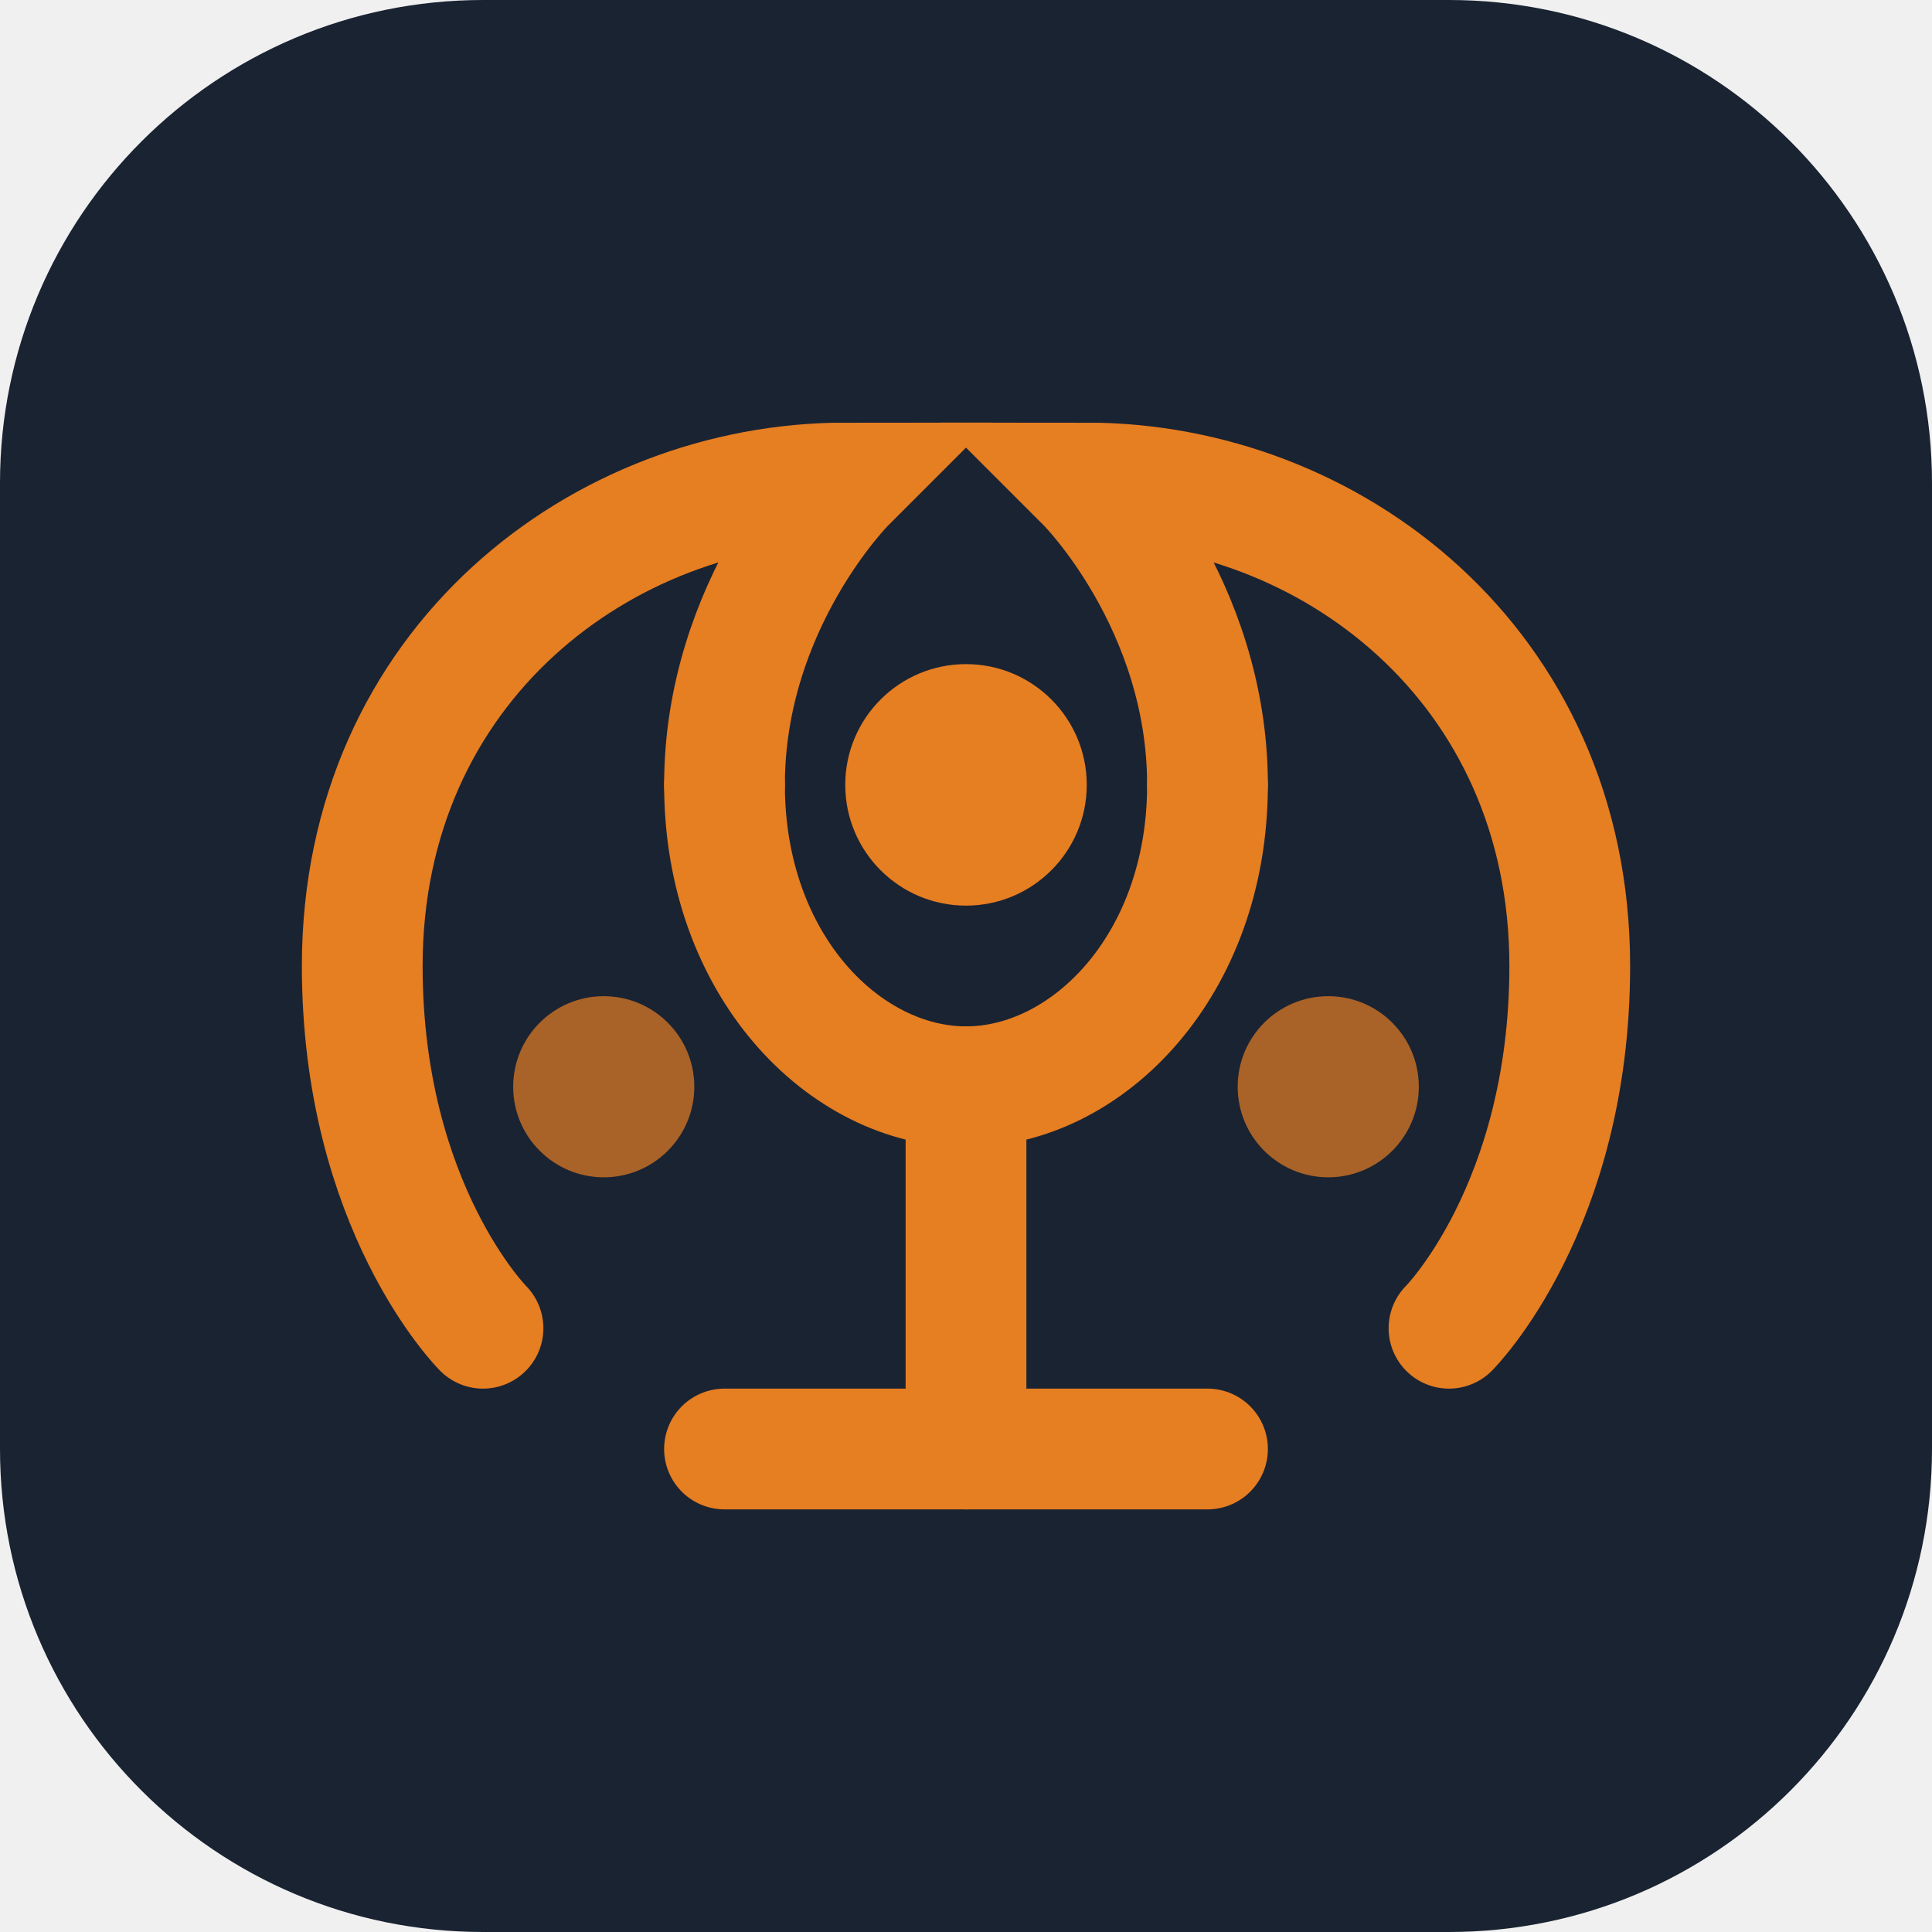
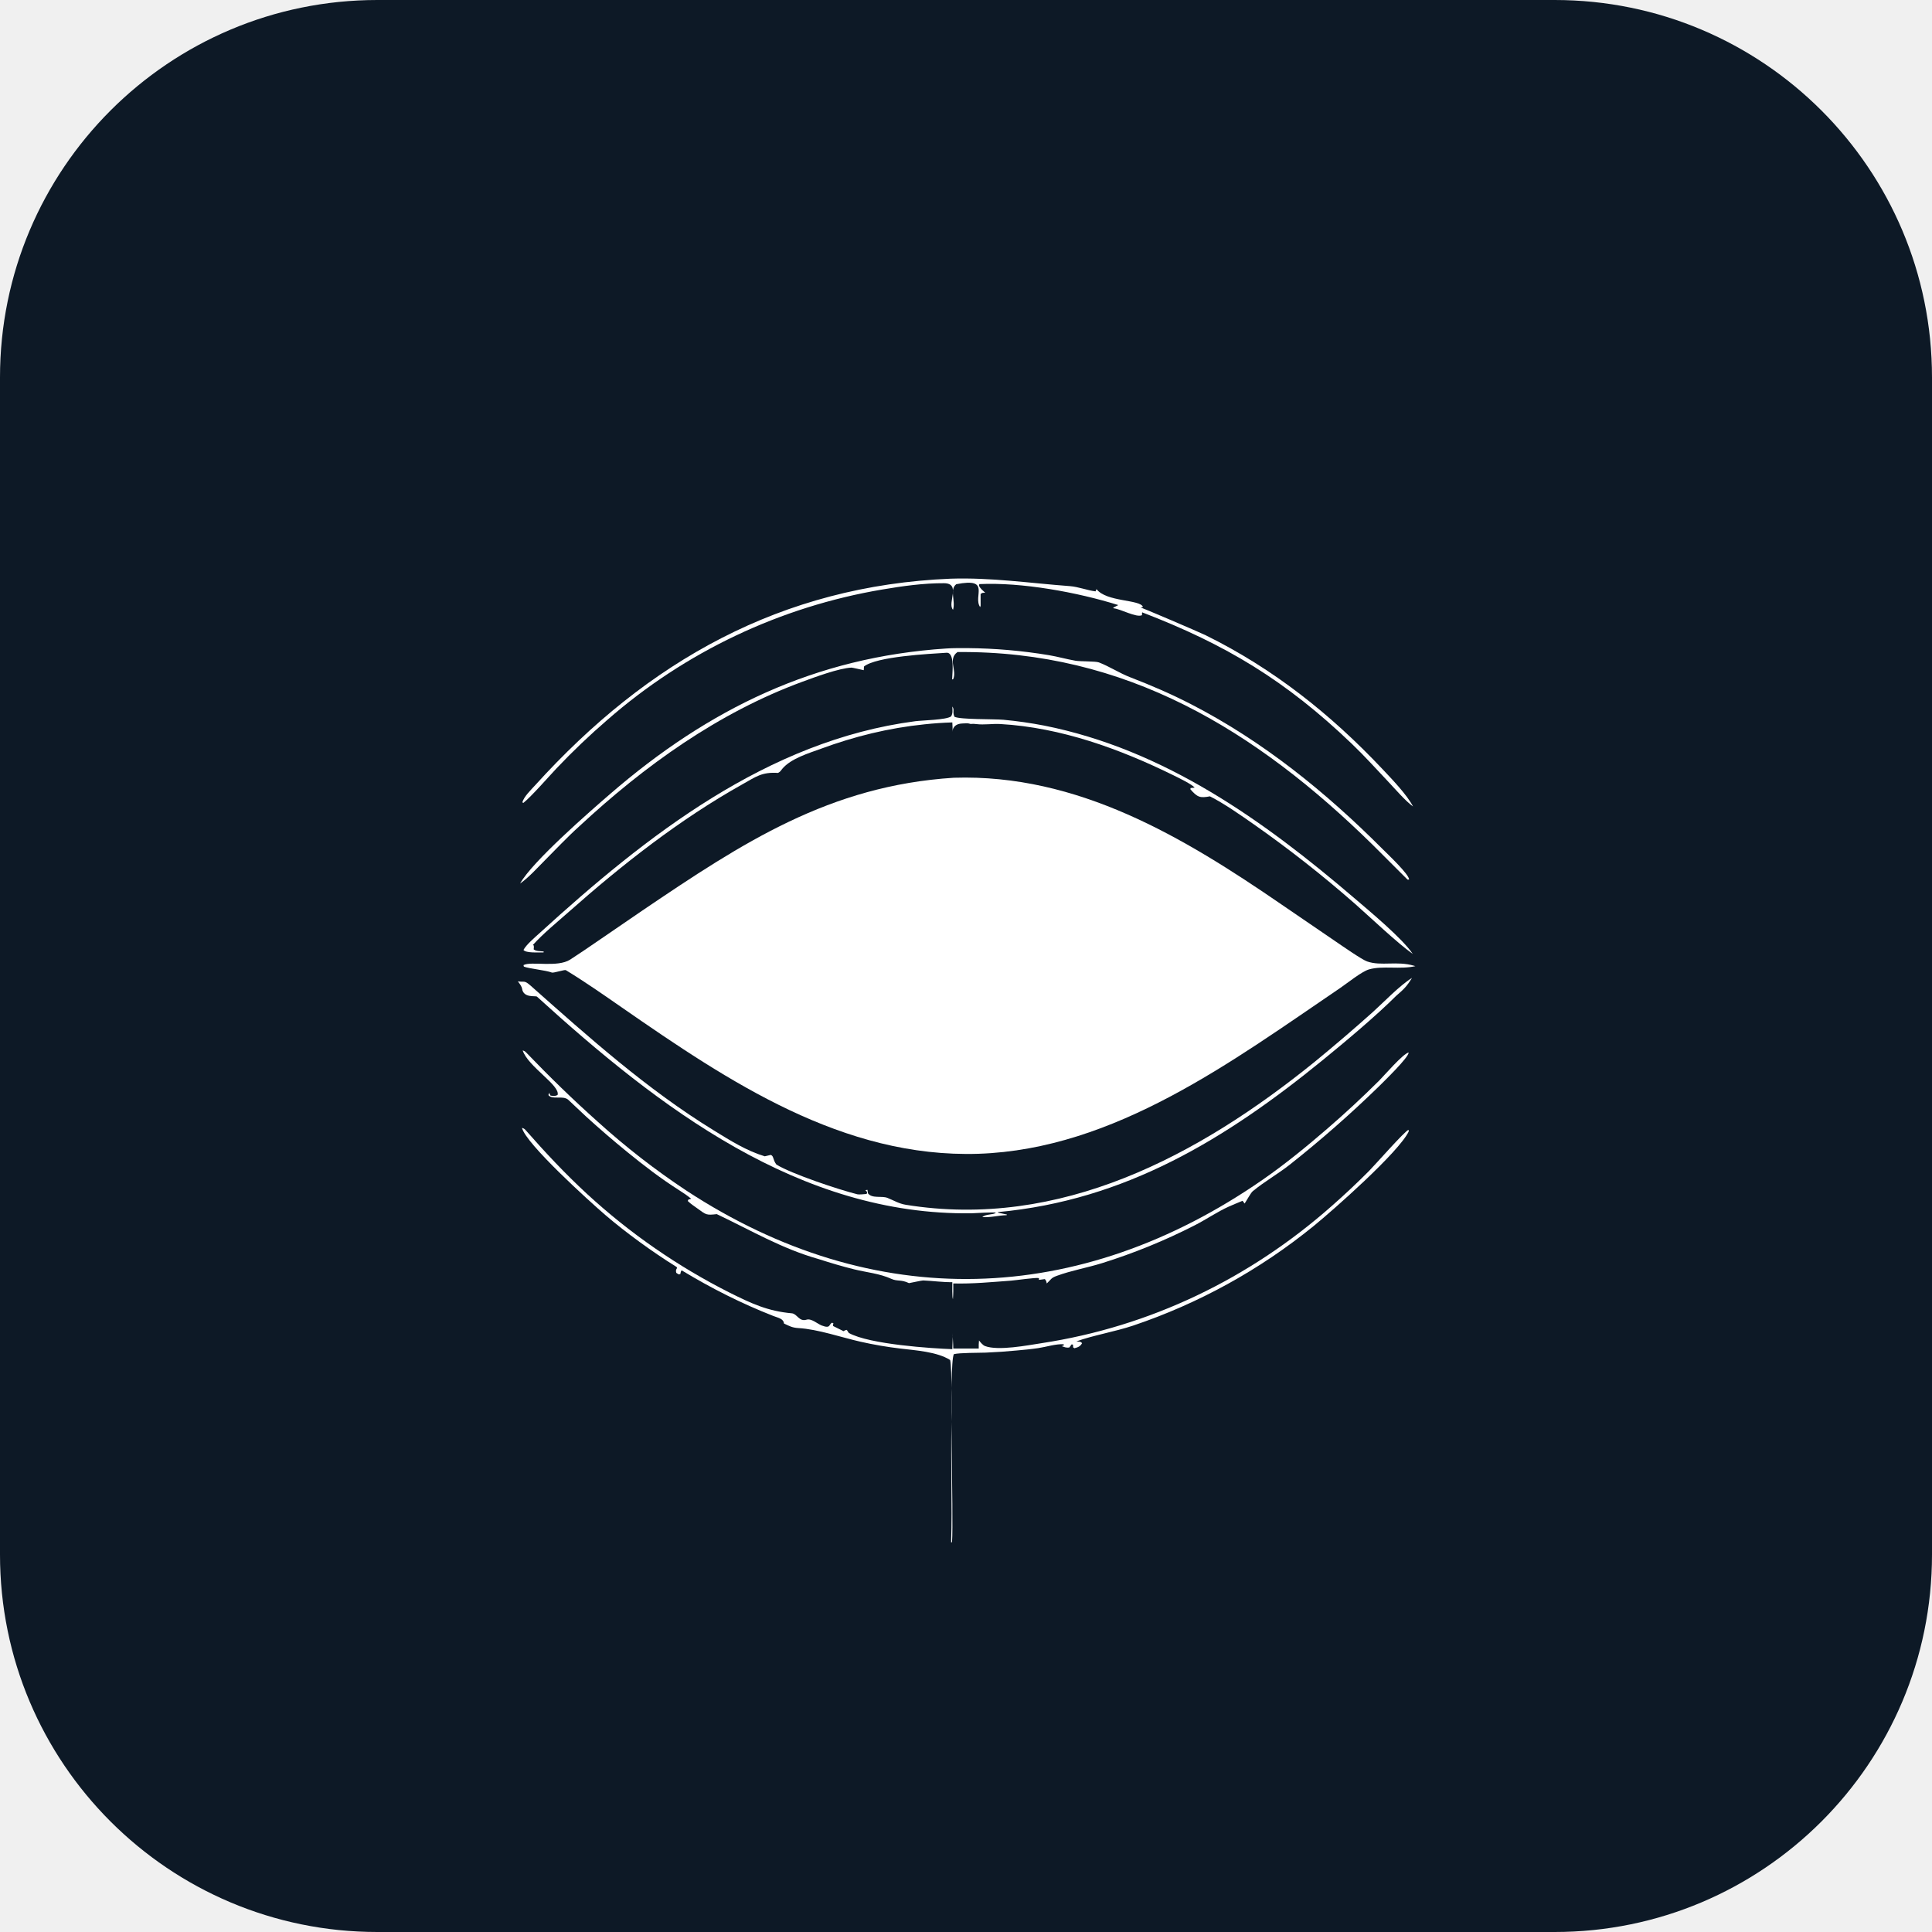
- <svg xmlns="http://www.w3.org/2000/svg" viewBox="0 0 32 32" width="32" height="32">
-   <rect width="32" height="32" rx="8" fill="#1A2332" />
-   <path d="M8 22 C8 22 6 20 6 16 C6 11 10 8 14 8 C14 8 12 10 12 13" stroke="#E67E22" stroke-width="2" fill="none" stroke-linecap="round" />
-   <path d="M24 22 C24 22 26 20 26 16 C26 11 22 8 18 8 C18 8 20 10 20 13" stroke="#E67E22" stroke-width="2" fill="none" stroke-linecap="round" />
-   <path d="M12 13 C12 16 14 18 16 18 C18 18 20 16 20 13" stroke="#E67E22" stroke-width="2" fill="none" stroke-linecap="round" />
-   <circle cx="16" cy="13" r="2" fill="#E67E22" />
-   <circle cx="10" cy="18" r="1.5" fill="#E67E22" opacity="0.7" />
-   <circle cx="22" cy="18" r="1.5" fill="#E67E22" opacity="0.7" />
-   <line x1="16" y1="18" x2="16" y2="24" stroke="#E67E22" stroke-width="2" stroke-linecap="round" />
-   <line x1="12" y1="24" x2="20" y2="24" stroke="#E67E22" stroke-width="2" stroke-linecap="round" />
+ <svg xmlns="http://www.w3.org/2000/svg" viewBox="0 0 1024 1024" width="32" height="32">
+   <rect width="1024" height="1024" rx="200" fill="#0d1926" />
+   <g transform="translate(0,0)">
+     <path fill="#ffffff" d="M505.54 412.222C571.276 410.137 627.022 443.52 679.538 479.607L708.207 499.188C711.36 501.324 721.838 508.64 724.612 509.592C732.193 512.191 740.224 509.179 749.43 511.852L750.176 512.072C742.15 513.947 732.916 511.712 725.618 513.799C721.739 514.908 714.213 521.013 710.411 523.596C652.98 562.611 590.864 609.095 518.625 611.529C446.786 613.843 386.294 573.299 329.662 534.033C320.202 527.474 309.752 520.162 299.877 514.191C299.301 513.842 293.383 515.803 292.503 515.474C289.074 514.192 280.365 513.417 277.649 512.316L277.467 511.523C281.528 509.319 295.432 512.977 302.236 508.586C306.729 505.687 311.816 502.231 316.331 499.118L340.361 482.673C393.782 446.51 439.645 416.419 505.54 412.222Z" />
+     <path fill="#ffffff" d="M516.684 465.78C518.159 465.954 518.615 466.146 520.015 466.584C521.302 467.71 522.153 469.6 522.089 471.273C521.55 485.287 522.154 496.428 524.01 510.269C524.312 508.287 523.872 507.772 524.995 506.738C525.415 510.426 526.693 515.09 524.068 516.212C523.863 516.3 522.382 517.831 522.385 518.049C522.484 524.673 521.254 538.014 522.41 543.9C523.37 542.322 523.729 540.207 526.018 539.919C525.885 542.537 524.199 543.163 524.252 546.142C520.837 550.297 521.839 554.3 521.99 559.875C522.019 563.899 522.038 567.928 522.072 571.952C522.099 575.19 521.795 576.906 518.591 578.07C516.693 577.76 516.764 577.675 515.371 576.459C514.81 571.558 515.034 563.465 515.059 558.328L515.173 529.756L515.206 490.646C515.217 485.529 514.488 469.618 516.684 465.78Z" />
+     <path fill="#ffffff" d="M502.695 557.131C501.923 553.427 502.385 521.837 502.406 515.502L502.53 472.405C502.511 466.035 501.408 453.876 503.365 447.468C503.666 446.482 504.631 446.253 505.563 446.057C507.033 446.562 507.582 446.621 508.671 447.752C509.461 451.867 509.024 477.028 509.033 483.122C509.07 506.515 508.989 530.272 509.009 553.704C509.01 554.987 508.975 556.167 508.243 557.221C507.692 558.013 506.83 558.179 505.86 558.603C504.216 555.582 504.721 552.17 504.74 548.592L503.735 556.465L502.695 557.131Z" />
+     <path fill="#ffffff" d="M464.865 463.032C466.795 462.962 468.054 462.732 469.821 463.492C470.801 464.792 470.798 464.742 470.83 466.71C470.937 473.349 470.85 480.13 470.847 486.765L470.718 527.452C470.631 537.099 471.499 551.97 470.365 560.915C469.113 560.999 467.421 561.266 466.209 561.039C465.57 560.92 464.842 560.703 464.548 560.076C463.398 557.624 463.77 474.89 464.144 466.514C464.202 465.199 464.37 464.24 464.865 463.032Z" />
+     <path fill="#ffffff" d="M560.357 535.013C560.387 542.203 561.045 550.518 560.225 557.662C559.839 561.022 555.952 562.584 553.713 559.33C552.937 551.027 553.194 466.345 553.882 464.403C554.309 463.198 554.924 463.156 556.01 462.73C563.011 463.218 560.377 479.257 560.355 485.231C559.751 489.184 559.921 496.772 559.911 500.947C559.816 512.304 559.965 523.662 560.357 535.013Z" />
+     <path fill="#ffffff" d="M529.136 479.598C531.097 479.633 531.161 479.588 533.009 480.122C533.696 480.715 534.502 481.496 534.53 482.455C534.866 493.872 533.88 505.578 534.815 516.928C534.872 517.631 535.166 517.555 535.781 517.956C537.935 512.282 535.923 509.293 535.33 504.493C537.214 502.493 536.692 501.68 536.723 498.774C536.774 501.413 536.148 502.663 538.174 504.222C538.509 507.87 537.919 511.63 538.045 515.312C538.176 519.148 536.843 522.026 536.66 525.973L536.635 526.657L535.949 527.026C536.012 524.505 536.621 523.457 535.896 520.826C533.957 523.556 535.002 541.048 533.487 543.466C531.593 544.096 531.309 543.965 529.256 543.765C528.489 543.23 528.164 543.218 528.038 542.115C527.696 537.234 527.213 528.262 527.659 523.698C528.304 517.098 526.471 483.621 529.136 479.598Z" />
+     <path fill="#ffffff" d="M490.508 479.486C492.452 479.524 494.096 479.345 495.759 480.292C496.737 482.556 496.841 538.924 495.614 544.108C493.594 544.039 491.823 544.094 490.238 542.831C488.818 538.957 489.224 483.635 490.508 479.486Z" />
+     <path fill="#ffffff" d="M542.465 489.876C544.521 489.958 547.466 490.007 547.491 492.631C547.605 504.936 547.711 517.314 547.285 529.609C547.233 531.131 546.626 531.404 545.68 532.467C543.514 532.391 540.699 532.265 540.792 529.394C541.016 522.464 539.07 494.246 542.465 489.876Z" />
+     <path fill="#ffffff" d="M477.615 490.301C478.508 490.298 479.4 490.34 480.289 490.428C481.1 490.513 482.712 491.039 482.794 491.58C483.737 497.802 483.778 527.968 482.687 532.53C480.186 532.629 478.778 533.035 477.075 531.087C476.626 526.998 476.456 492.858 477.615 490.301Z" />
+     <path fill="#ffffff" d="M453.761 497.895C456.226 498.086 455.88 497.702 457.663 498.905C459.367 502.033 458.607 518.612 458.462 523.048C458.389 525.299 457.669 525.575 456.268 526.728C454.398 526.278 454.223 526.25 452.508 525.433C450.629 522.44 451.028 501.224 453.761 497.895Z" />
+     <path fill="#ffffff" d="M578.61 504.114C580.79 504.015 582.438 503.704 584.118 504.712C585.809 507.693 586.392 517.397 584.573 520.381C579.123 521.259 577.62 519.629 577.776 513.844C577.862 510.667 578.315 507.293 578.61 504.114Z" />
+     <path fill="#ffffff" d="M439.996 503.9C440.725 503.889 441.454 503.889 442.183 503.9C444.229 503.951 444.854 503.931 446.029 505.19C446.823 508.507 446.956 516.9 445.666 519.909C443.375 520.069 442.495 520.245 440.288 519.805C438.074 517.439 439.16 506.931 439.996 503.9Z" />
+     <path fill="#ffffff" d="M570.408 505.215L571.313 505.833C571.6 509.356 572.586 515.969 572.12 519.205C571.014 520.251 568.621 520.73 567.06 521.185L568.942 519.18L568.741 518.492L567.363 518.798C565.925 513.742 567.942 509.371 570.408 505.215Z" />
+     <path fill="#ffffff" d="M567.614 497.218C569.031 497.512 570.38 497.748 571.764 498.167C571.646 500.675 571.879 504.282 568.224 503.844C565.474 501.759 566.205 499.63 567.614 497.218Z" />
+     <path fill="#ffffff" d="M276.661 597.789C277.508 598.071 277.918 598.211 278.543 598.924C288.923 610.761 299.496 622.042 311.078 632.753C333.762 653.634 359.231 671.269 386.758 685.156C398.272 690.887 406.86 694.929 419.715 696.083C422.481 696.331 423.542 700.68 427.476 699.458C430.035 698.662 433.265 701.641 435.464 702.518C440.551 704.457 439.137 701.775 441.101 701.049L441.812 701.528C441.317 702.305 441.408 701.872 441.612 702.839L447.107 705.552C448.16 704.925 447.592 705.164 448.815 704.85C448.893 704.971 449.924 706.511 449.893 706.493C460.797 712.582 494.307 714.722 504.745 715.077C504.742 713.502 505.119 707.59 504.977 706.548C504.869 708.425 505.262 712.481 505.255 714.745L518.745 714.745C518.718 712.993 518.733 712.199 518.898 710.464C519.676 711.464 520.917 712.997 522.094 713.442C529.11 716.092 544.817 713.016 552.071 711.909C609.565 703.136 662.162 677.814 705.88 639.173C712.674 633.213 719.263 627.023 725.635 620.614C728.896 617.33 744.636 599.369 746.566 598.823L746.663 599.666C741.46 610.686 706.478 641.498 696.164 649.901C667.705 673.036 635.33 690.885 600.575 702.599C591.121 705.769 578.66 707.935 570.525 710.963C572.216 711.207 572.709 710.935 573.516 711.913C572.574 713.682 571.316 714.102 569.451 714.588L568.793 714.134L568.698 712.691L567.988 712.544L566.808 714.159C565.217 714.506 564.22 713.984 562.649 713.474L563.798 713.175L563.8 712.475C559.599 712.223 554.516 713.901 550.311 714.525C546.536 715.086 542.908 715.423 539.107 715.768C533.558 716.308 527.996 716.692 522.426 716.919C518.394 717.051 508.765 716.957 505.565 717.725C502.72 723.505 505.591 804.05 504.587 817.422L504.115 817.484C504.743 797.473 503.896 776.06 504.278 755.936C504.383 750.407 504.609 725.104 503.605 720.839C496.675 716.417 485.129 715.72 477.25 714.765C470.145 713.931 463.089 712.722 456.112 711.143C446.233 708.925 433.402 704.482 423.255 703.915C419.923 703.729 418.374 702.843 415.51 701.48C415.318 698.896 412.33 698.453 409.909 697.505C392.977 690.876 376.873 682.739 361.329 673.321C360.783 673.735 360.841 674.312 360.578 675.285C359.291 675.559 359.971 675.553 358.445 674.64C357.67 672.113 359.921 672.324 358.163 671.232C345.97 663.655 331.593 653.223 320.788 643.935C312.529 636.835 278.701 606.254 276.661 597.789Z" />
+     <path fill="#ffffff" d="M503.884 306.713C525.393 306.029 545.724 309.067 567.055 310.663C571.587 311.002 576.289 312.915 580.665 313.435L581.183 312.239C586.377 319.126 604.254 317.634 605.802 321.665L604.564 322.025C603.955 321.469 635.604 335.011 639.05 336.711C674.838 354.357 705.351 378.585 732.652 407.551C737.699 412.905 745.723 421.2 748.933 427.449C744.877 424.502 739.489 418.223 735.879 414.397C729.366 407.495 723.273 400.724 716.405 394.149C681.635 360.866 649.823 341.608 605.365 324.552C605.232 325.067 605.267 325.524 605.293 326.053C602.33 327.528 593.968 322.741 590.233 322.41L590.012 322.082L592.725 320.7C571.01 313.909 541.629 308.521 519.054 309.587L518.88 310.491C519.722 312.088 520.839 312.92 522.168 314.15C520.502 314.254 521.065 314.013 519.737 314.799L519.755 321.001L519.498 321.783C515.52 315.99 525.541 305.993 506.833 309.642C503.092 312.594 506.59 318.455 505.124 323.211C501.875 319.662 509.639 309.162 500.321 309.115C489.529 309.062 478.294 310.638 467.663 312.448C413.638 321.546 363.196 345.456 321.953 381.519C312.529 389.64 303.521 398.231 294.962 407.26C290.986 411.477 281.603 422.232 277.406 425.551L276.869 425.285C277.565 422.318 281.591 418.472 283.718 416.122C343.182 350.439 414.248 310.385 503.884 306.713Z" />
+     <path fill="#ffffff" d="M277.031 556.762C277.855 557.001 278.237 557.174 278.863 557.825C291.153 570.61 303.597 582.752 316.853 594.565C331.539 607.867 347.206 620.042 363.722 630.989C463.189 696.251 572.215 692.581 669.328 625.218C681.046 617.089 692.551 607.678 703.324 598.374C712.847 590.165 722.072 581.617 730.981 572.746C733.802 569.915 743.608 558.467 746.628 557.839C746.608 560.563 733.23 573.412 730.744 575.929C715.736 590.526 699.99 604.343 683.566 617.326C677.428 622.176 669.999 626.361 663.96 631.39C662.925 632.252 660.713 636.393 659.678 637.897L658.581 636.444C656.218 637.436 653.777 638.408 651.442 639.451C645.096 642.285 639.288 646.381 633.076 649.516C617.324 657.558 600.918 664.249 584.034 669.517C576.04 671.996 568 673.342 560.138 676.216C556.921 677.392 557.278 677.979 554.801 680.273C554.549 678.956 554.575 679.044 553.808 677.94L550.656 678.366L550.667 677.42C549.111 677.003 538.288 678.599 535.87 678.774C525.699 679.509 515.46 680.533 505.255 680.255C505.288 683.292 505.289 685.546 505.069 688.59C504.597 687.761 504.749 681.103 504.745 679.587C499.271 679.624 494.65 678.891 489.295 678.667C488.596 678.638 483.234 679.85 481.786 680.086C477.475 678.031 475.705 679.291 472.503 677.84C466.121 674.949 459.534 674.452 452.799 672.792C446.404 671.217 440.148 669.343 433.883 667.336C414.347 661.829 397.914 652.034 379.907 643.513C374.44 644.115 374.362 643.965 369.882 640.677C368 639.295 366.257 638.244 364.522 636.548L364.899 635.749C365.204 635.722 366.007 635.471 366.34 635.379C364.348 633.679 362.169 632.246 359.961 630.842C350.27 624.683 341.409 617.875 332.506 610.629C325.035 604.547 317.734 598.257 310.613 591.768C307.432 588.877 304.404 585.833 301.229 582.942C298.422 580.387 292.602 583.119 290.651 580.388L291.161 579.148C291.472 580.229 291.259 579.716 291.796 580.687C293.477 580.89 293.945 581.081 295.516 580.405C297.2 575.385 279.893 565.391 277.031 556.762Z" />
+     <path fill="#ffffff" d="M274.448 520.124C278.13 520.723 277.784 519.349 281.331 522.496C312.17 549.861 342.958 577.412 378.216 599.072C386.949 604.437 395.444 609.867 405.343 612.869C405.345 612.87 408.235 612.186 408.509 612.121C410.226 612.74 409.472 614.5 411.5 617.238C419.472 622.159 444.428 630.518 454.498 633.02C455.262 633.21 458.362 632.923 459.33 632.823L459.648 631.86L458.652 630.797L459.765 630.649L460.043 632.501C462.247 635.388 467.254 633.707 470.348 634.897C473.737 636.241 476.398 637.968 480.126 638.569C561.853 651.747 635.285 612.642 696.864 562.75C707.32 554.184 717.588 545.39 727.66 536.376C733.533 531.072 741.824 522.356 748.389 518.307C745.556 522.907 744.032 524.335 740.029 527.786C729.382 538.428 713.161 552.015 701.277 561.707C649.577 603.876 596.427 636.193 528.955 642.435L529.004 642.742L533.687 643.729L533.531 644.072C529.049 644.167 525.152 645.401 520.645 645.088C522.544 643.298 526.407 644.026 527.809 642.77C527.201 642.313 516.762 643.037 515.072 643.062C423.649 644.412 348.938 586.763 284.608 528.244C283.893 527.594 277.43 529.198 276.697 523.968C276.554 522.953 275.407 521.321 274.731 520.473L274.448 520.124Z" />
+     <path fill="#ffffff" d="M504.745 374.466C506.077 376.253 504.681 377.238 505.885 379.906C509.09 381.444 526.516 381.048 531.764 381.484C539.054 382.161 546.305 383.197 553.492 384.588C617.004 397.24 669.598 434.754 717.881 476.072C726.042 483.056 743.279 497.338 748.802 505.612C740.51 499.752 726.239 486.153 718.205 479.067C701.054 464.014 683.096 449.907 664.41 436.81C657.57 432.025 648.66 425.782 641.28 422.074C636.098 423.049 634.688 422.644 630.94 418.35L631.024 417.684L633.198 417.449C631.794 415.71 624.482 412.164 622.053 410.968C593.5 396.905 562.197 385.568 530.191 383.751C526.024 383.514 521.69 384.287 517.55 383.786C516.158 383.617 515.859 383.603 514.422 383.711C512.979 383.239 512.22 383.356 510.714 383.428L509.941 383.47C507.05 383.604 505.089 384.906 504.742 387.889C505.024 386.85 504.796 384.137 504.745 382.897C499.827 383.047 494.916 383.382 490.023 383.902C471.03 385.852 452.951 390.285 435.07 396.872C428.693 399.221 419.255 401.985 414.656 407.448C413.626 408.671 413.861 408.799 412.395 409.668C403.775 409.113 400.753 411.63 393.406 415.747C360.224 434.341 329.915 458.135 301.482 483.301C295.425 488.662 287.745 494.923 282.445 500.855L282.912 501.159C283.033 501.997 282.961 502.36 282.857 503.195C284.344 504.279 285.968 504.032 288.17 504.311L288.104 504.803C285.696 504.781 278.794 505.243 277.454 503.508C278.84 500.754 283.636 496.715 286.04 494.522C342.599 442.937 406.774 392.525 485.059 382.268C488.97 381.755 501.404 381.597 504.085 379.724C505.106 378.105 504.806 376.417 504.745 374.466Z" />
+     <path fill="#ffffff" d="M501.692 343.709C505.12 343.468 509.345 343.508 512.818 343.513C527.293 343.632 541.735 344.886 556.014 347.264C560.613 348.04 565.25 349.36 569.904 350.178C572.74 350.676 580.589 350.393 582.441 351.094C587.871 353.15 593.389 356.794 599.006 358.957C610.105 363.232 620.609 367.757 631.196 373.207C669.353 392.852 702.564 419.73 732.779 450.003C735.542 452.771 746.866 463.398 746.863 466.209L746.033 466.218L727.619 447.841C665.683 387.012 596.536 344.768 507.477 345.605C502.221 349.379 507.364 355.496 505.17 360.037L504.642 360.095C504.682 356.933 506.257 345.679 501.645 345.975C492.387 346.569 464.571 347.953 457.936 353.258L457.803 355.214C457.17 355.074 451.715 353.831 451.343 353.847C444.619 354.138 431.566 359.024 425.357 361.307C380.657 377.741 341.526 405.903 306.866 438.111C300.485 443.869 294.624 450.159 288.556 456.232C284.575 460.217 280.255 465.09 275.651 468.3C282.132 456.598 312.845 429.933 323.398 420.805C375.707 375.557 432.134 348.224 501.692 343.709Z" />
+   </g>
</svg>
